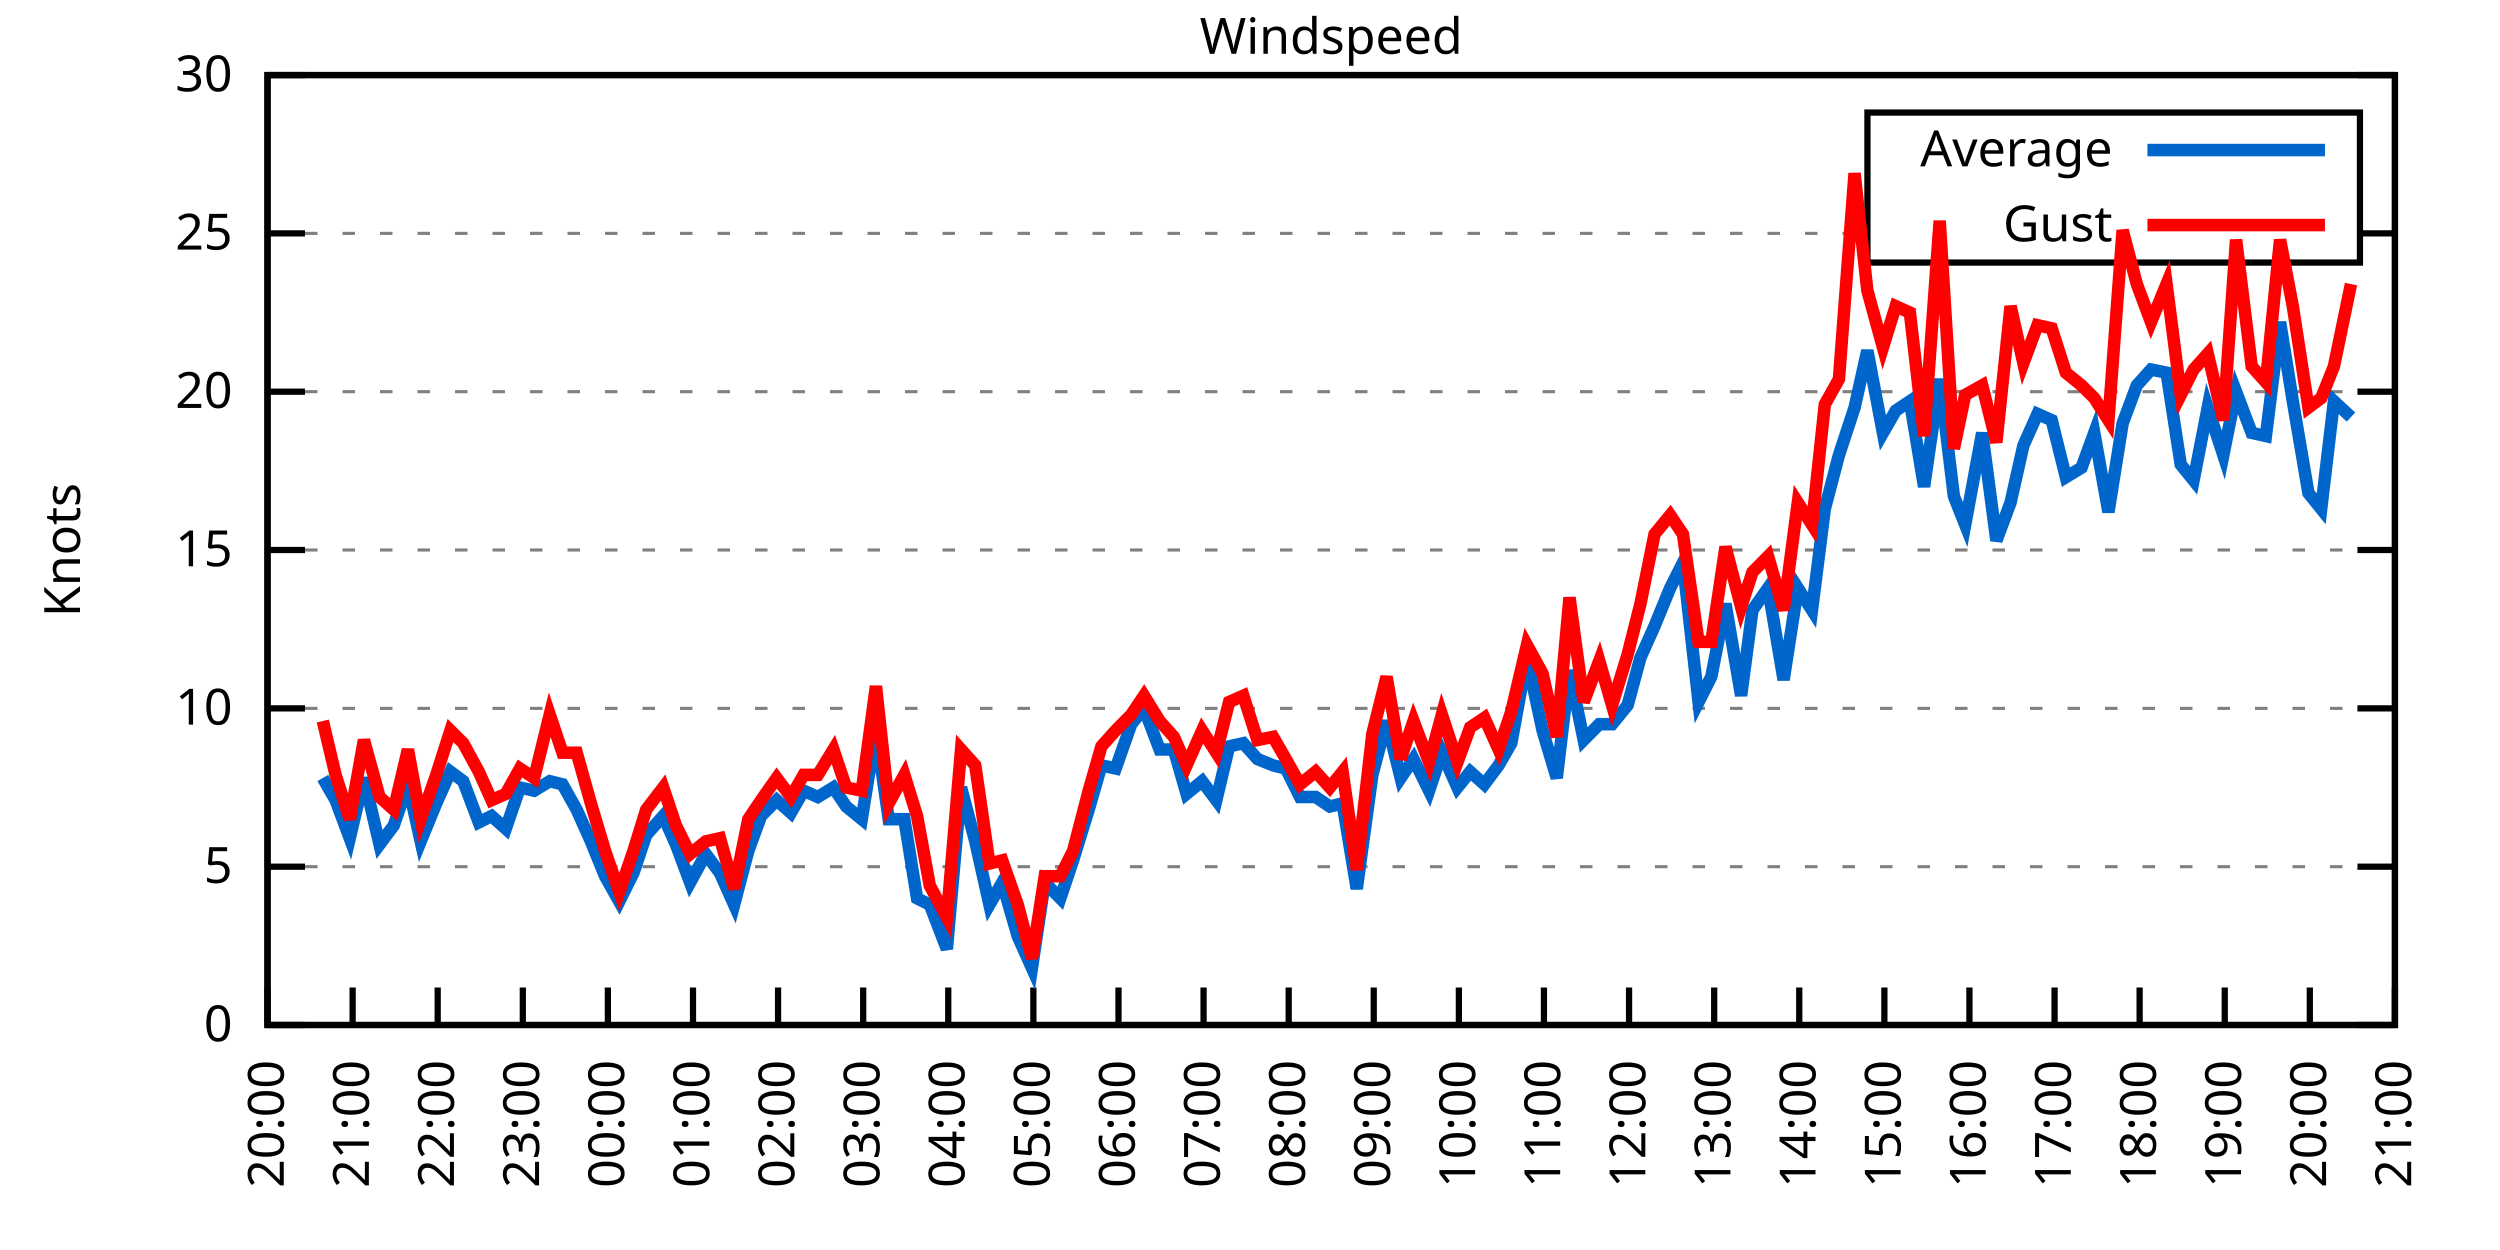
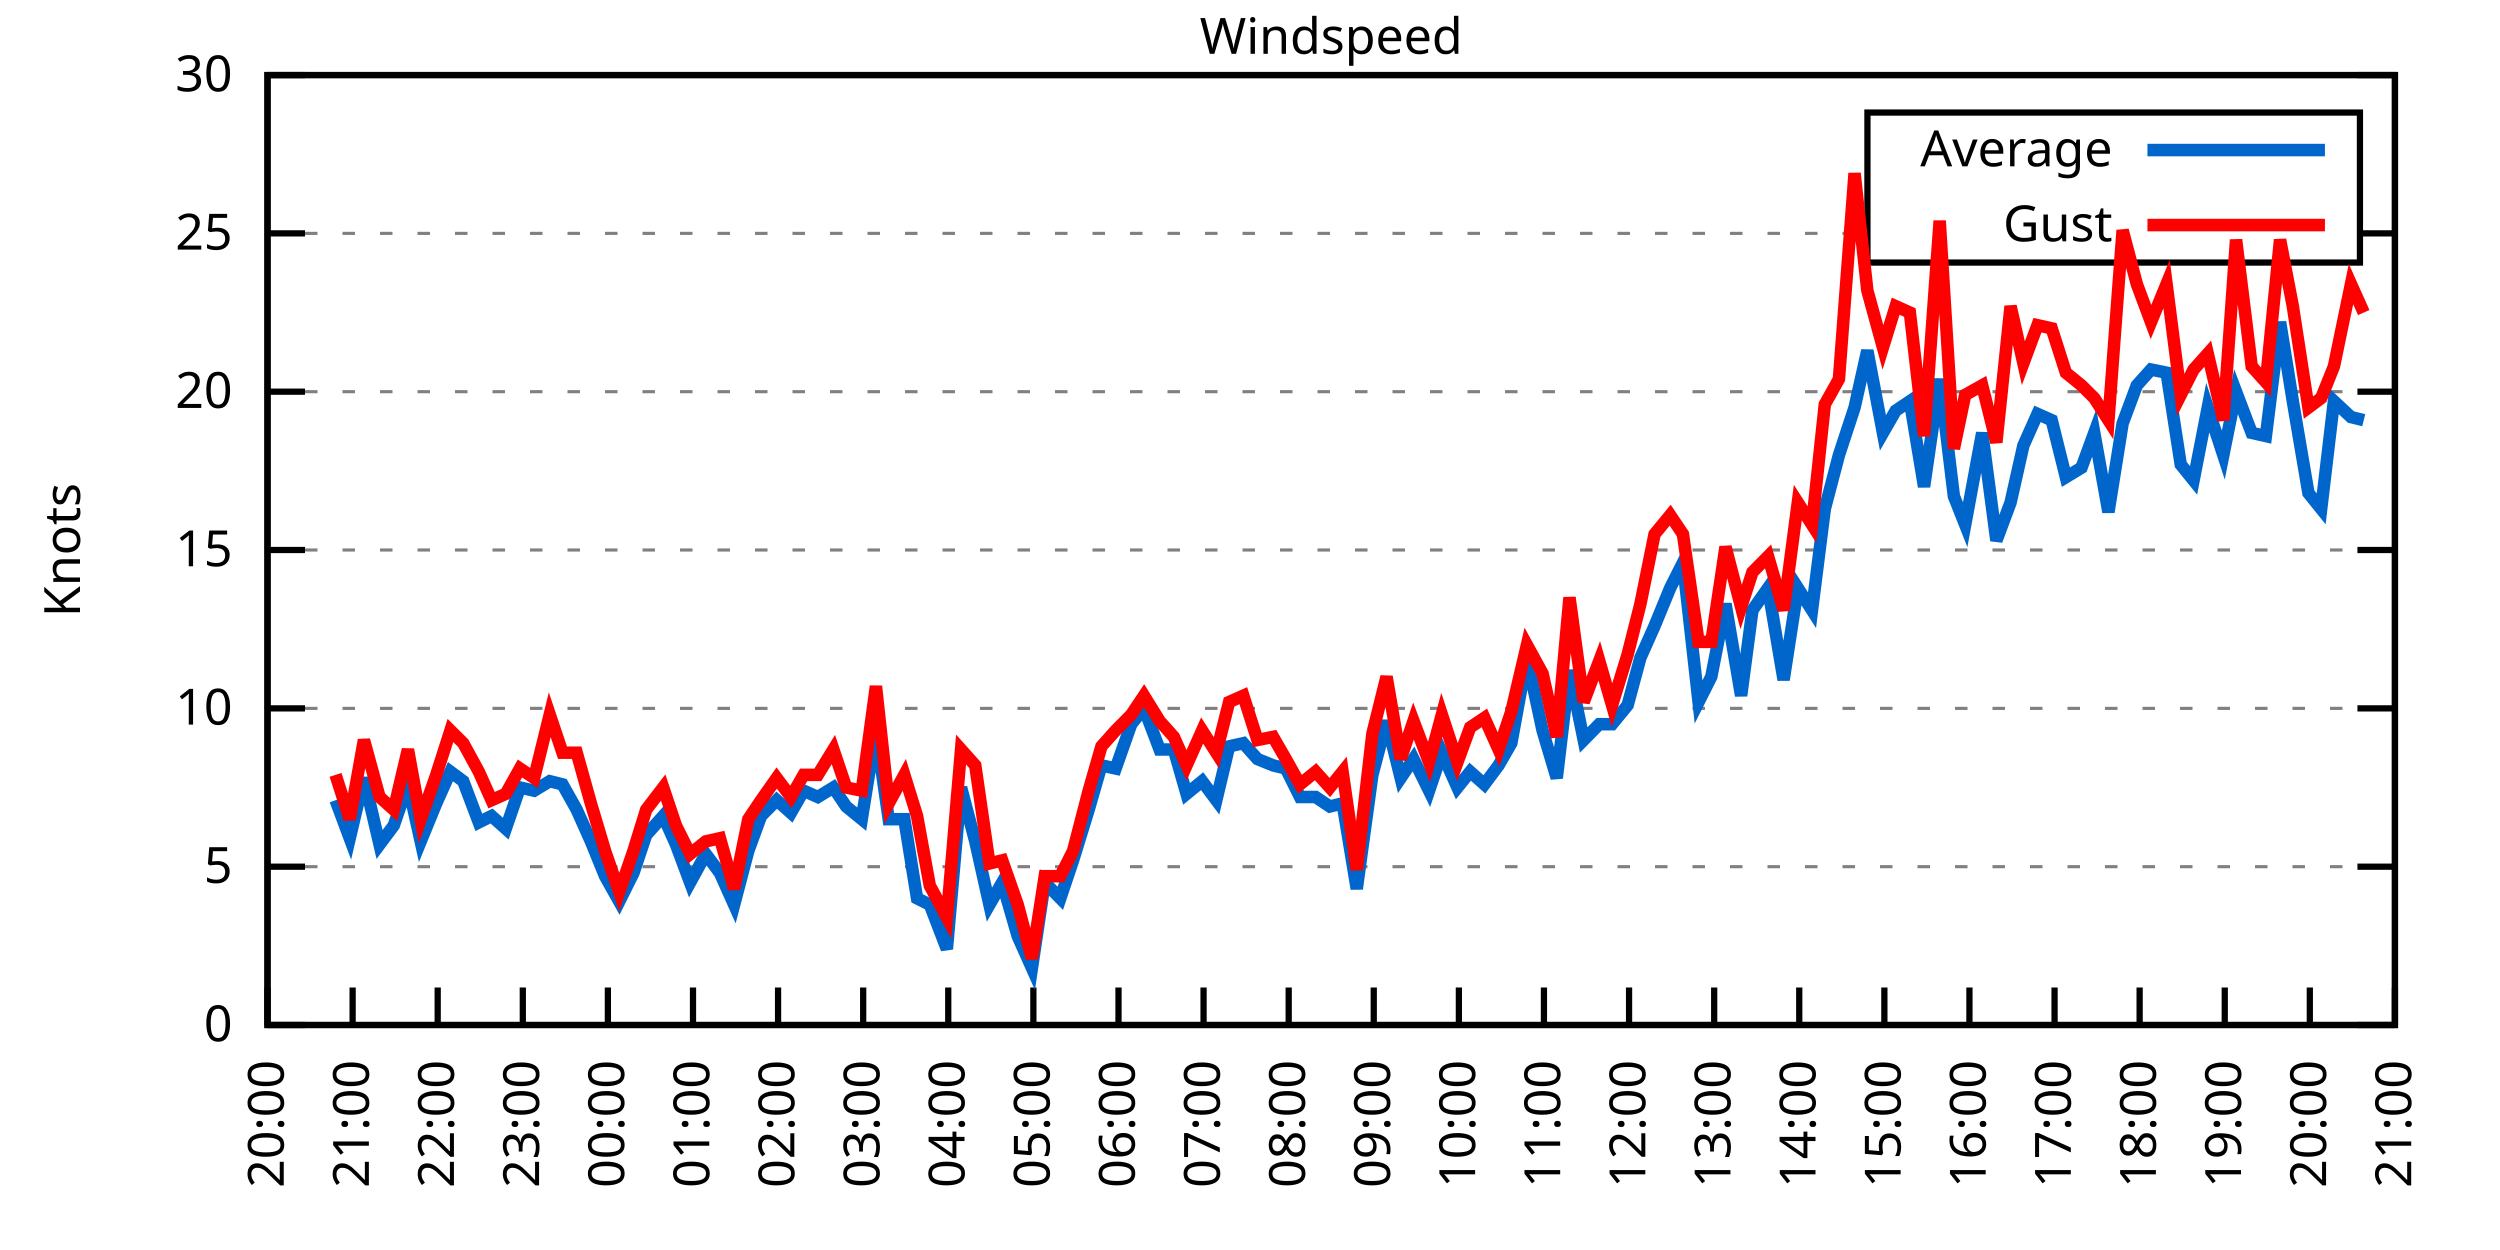
<svg xmlns="http://www.w3.org/2000/svg" xmlns:xlink="http://www.w3.org/1999/xlink" width="400" height="200" viewBox="0 0 400 200">
  <g id="gnuplot_canvas">
    <rect x="0" y="0" width="400" height="200" fill="none" />
    <defs>
      <circle id="gpDot" r="0.5" stroke-width="0.5" stroke="currentColor" />
      <path id="gpPt0" stroke-width="0.333" stroke="currentColor" d="M-1,0 h2 M0,-1 v2" />
      <path id="gpPt1" stroke-width="0.333" stroke="currentColor" d="M-1,-1 L1,1 M1,-1 L-1,1" />
      <path id="gpPt2" stroke-width="0.333" stroke="currentColor" d="M-1,0 L1,0 M0,-1 L0,1 M-1,-1 L1,1 M-1,1 L1,-1" />
      <rect id="gpPt3" stroke-width="0.333" stroke="currentColor" x="-1" y="-1" width="2" height="2" />
      <rect id="gpPt4" stroke-width="0.333" stroke="currentColor" fill="currentColor" x="-1" y="-1" width="2" height="2" />
      <circle id="gpPt5" stroke-width="0.333" stroke="currentColor" cx="0" cy="0" r="1" />
      <use xlink:href="#gpPt5" id="gpPt6" fill="currentColor" stroke="none" />
      <path id="gpPt7" stroke-width="0.333" stroke="currentColor" d="M0,-1.33 L-1.33,0.67 L1.33,0.67 z" />
      <use xlink:href="#gpPt7" id="gpPt8" fill="currentColor" stroke="none" />
      <use xlink:href="#gpPt7" id="gpPt9" stroke="currentColor" transform="rotate(180)" />
      <use xlink:href="#gpPt9" id="gpPt10" fill="currentColor" stroke="none" />
      <use xlink:href="#gpPt3" id="gpPt11" stroke="currentColor" transform="rotate(45)" />
      <use xlink:href="#gpPt11" id="gpPt12" fill="currentColor" stroke="none" />
      <path id="gpPt13" stroke-width="0.333" stroke="currentColor" d="M0,1.330 L1.265,0.411 L0.782,-1.067 L-0.782,-1.076 L-1.265,0.411 z" />
      <use xlink:href="#gpPt13" id="gpPt14" fill="currentColor" stroke="none" />
      <filter id="textbox" filterUnits="objectBoundingBox" x="0" y="0" height="1" width="1">
        <feFlood flood-color="white" flood-opacity="1" result="bgnd" />
        <feComposite in="SourceGraphic" in2="bgnd" operator="atop" />
      </filter>
      <filter id="greybox" filterUnits="objectBoundingBox" x="0" y="0" height="1" width="1">
        <feFlood flood-color="lightgrey" flood-opacity="1" result="grey" />
        <feComposite in="SourceGraphic" in2="grey" operator="atop" />
      </filter>
    </defs>
    <g fill="none" color="white" stroke="currentColor" stroke-width="1.00" stroke-linecap="butt" stroke-linejoin="miter">
</g>
    <g fill="none" color="black" stroke="currentColor" stroke-width="1.00" stroke-linecap="butt" stroke-linejoin="miter">
      <g stroke="none" shape-rendering="crispEdges">
        <polygon fill="rgb(255, 255, 255)" points="42.80,164.00 383.18,164.00 383.18,12.02 42.80,12.02 " />
      </g>
    </g>
    <g fill="none" color="black" stroke="currentColor" stroke-width="1.00" stroke-linecap="butt" stroke-linejoin="miter">
</g>
    <g fill="none" color="black" stroke="black" stroke-width="0.50" stroke-linecap="butt" stroke-linejoin="miter">
</g>
    <g fill="none" color="gray" stroke="currentColor" stroke-width="0.50" stroke-linecap="butt" stroke-linejoin="miter">
      <path stroke="gray" stroke-dasharray="2,4" class="gridline" d="M42.80,164.00 L383.19,164.00  " />
    </g>
    <g fill="none" color="gray" stroke="gray" stroke-width="1.00" stroke-linecap="butt" stroke-linejoin="miter">
</g>
    <g fill="none" color="black" stroke="currentColor" stroke-width="1.00" stroke-linecap="butt" stroke-linejoin="miter">
      <path stroke="black" d="M42.80,164.00 L48.80,164.00 M383.19,164.00 L377.19,164.00  " />
      <g transform="translate(37.20,166.60)" stroke="none" fill="black" font-family="Sans" font-size="8.00" text-anchor="end">
        <text>
          <tspan font-family="Sans"> 0</tspan>
        </text>
      </g>
    </g>
    <g fill="none" color="black" stroke="currentColor" stroke-width="1.00" stroke-linecap="butt" stroke-linejoin="miter">
</g>
    <g fill="none" color="black" stroke="black" stroke-width="0.50" stroke-linecap="butt" stroke-linejoin="miter">
</g>
    <g fill="none" color="gray" stroke="currentColor" stroke-width="0.50" stroke-linecap="butt" stroke-linejoin="miter">
      <path stroke="gray" stroke-dasharray="2,4" class="gridline" d="M42.80,138.67 L383.19,138.67  " />
    </g>
    <g fill="none" color="gray" stroke="gray" stroke-width="1.00" stroke-linecap="butt" stroke-linejoin="miter">
</g>
    <g fill="none" color="black" stroke="currentColor" stroke-width="1.00" stroke-linecap="butt" stroke-linejoin="miter">
      <path stroke="black" d="M42.80,138.67 L48.80,138.67 M383.19,138.67 L377.19,138.67  " />
      <g transform="translate(37.20,141.27)" stroke="none" fill="black" font-family="Sans" font-size="8.00" text-anchor="end">
        <text>
          <tspan font-family="Sans"> 5</tspan>
        </text>
      </g>
    </g>
    <g fill="none" color="black" stroke="currentColor" stroke-width="1.00" stroke-linecap="butt" stroke-linejoin="miter">
</g>
    <g fill="none" color="black" stroke="black" stroke-width="0.50" stroke-linecap="butt" stroke-linejoin="miter">
</g>
    <g fill="none" color="gray" stroke="currentColor" stroke-width="0.50" stroke-linecap="butt" stroke-linejoin="miter">
      <path stroke="gray" stroke-dasharray="2,4" class="gridline" d="M42.80,113.34 L383.19,113.34  " />
    </g>
    <g fill="none" color="gray" stroke="gray" stroke-width="1.00" stroke-linecap="butt" stroke-linejoin="miter">
</g>
    <g fill="none" color="black" stroke="currentColor" stroke-width="1.00" stroke-linecap="butt" stroke-linejoin="miter">
      <path stroke="black" d="M42.80,113.34 L48.80,113.34 M383.19,113.34 L377.19,113.34  " />
      <g transform="translate(37.20,115.94)" stroke="none" fill="black" font-family="Sans" font-size="8.00" text-anchor="end">
        <text>
          <tspan font-family="Sans"> 10</tspan>
        </text>
      </g>
    </g>
    <g fill="none" color="black" stroke="currentColor" stroke-width="1.00" stroke-linecap="butt" stroke-linejoin="miter">
</g>
    <g fill="none" color="black" stroke="black" stroke-width="0.50" stroke-linecap="butt" stroke-linejoin="miter">
</g>
    <g fill="none" color="gray" stroke="currentColor" stroke-width="0.50" stroke-linecap="butt" stroke-linejoin="miter">
      <path stroke="gray" stroke-dasharray="2,4" class="gridline" d="M42.80,88.00 L383.19,88.00  " />
    </g>
    <g fill="none" color="gray" stroke="gray" stroke-width="1.00" stroke-linecap="butt" stroke-linejoin="miter">
</g>
    <g fill="none" color="black" stroke="currentColor" stroke-width="1.00" stroke-linecap="butt" stroke-linejoin="miter">
      <path stroke="black" d="M42.80,88.00 L48.80,88.00 M383.19,88.00 L377.19,88.00  " />
      <g transform="translate(37.20,90.60)" stroke="none" fill="black" font-family="Sans" font-size="8.00" text-anchor="end">
        <text>
          <tspan font-family="Sans"> 15</tspan>
        </text>
      </g>
    </g>
    <g fill="none" color="black" stroke="currentColor" stroke-width="1.00" stroke-linecap="butt" stroke-linejoin="miter">
</g>
    <g fill="none" color="black" stroke="black" stroke-width="0.50" stroke-linecap="butt" stroke-linejoin="miter">
</g>
    <g fill="none" color="gray" stroke="currentColor" stroke-width="0.50" stroke-linecap="butt" stroke-linejoin="miter">
      <path stroke="gray" stroke-dasharray="2,4" class="gridline" d="M42.80,62.67 L383.19,62.67  " />
    </g>
    <g fill="none" color="gray" stroke="gray" stroke-width="1.00" stroke-linecap="butt" stroke-linejoin="miter">
</g>
    <g fill="none" color="black" stroke="currentColor" stroke-width="1.00" stroke-linecap="butt" stroke-linejoin="miter">
      <path stroke="black" d="M42.80,62.67 L48.80,62.67 M383.19,62.67 L377.19,62.67  " />
      <g transform="translate(37.20,65.27)" stroke="none" fill="black" font-family="Sans" font-size="8.00" text-anchor="end">
        <text>
          <tspan font-family="Sans"> 20</tspan>
        </text>
      </g>
    </g>
    <g fill="none" color="black" stroke="currentColor" stroke-width="1.00" stroke-linecap="butt" stroke-linejoin="miter">
</g>
    <g fill="none" color="black" stroke="black" stroke-width="0.50" stroke-linecap="butt" stroke-linejoin="miter">
</g>
    <g fill="none" color="gray" stroke="currentColor" stroke-width="0.50" stroke-linecap="butt" stroke-linejoin="miter">
      <path stroke="gray" stroke-dasharray="2,4" class="gridline" d="M42.80,37.34 L298.79,37.34 M377.59,37.34 L383.19,37.34  " />
    </g>
    <g fill="none" color="gray" stroke="gray" stroke-width="1.00" stroke-linecap="butt" stroke-linejoin="miter">
</g>
    <g fill="none" color="black" stroke="currentColor" stroke-width="1.00" stroke-linecap="butt" stroke-linejoin="miter">
      <path stroke="black" d="M42.80,37.34 L48.80,37.34 M383.19,37.34 L377.19,37.34  " />
      <g transform="translate(37.20,39.94)" stroke="none" fill="black" font-family="Sans" font-size="8.00" text-anchor="end">
        <text>
          <tspan font-family="Sans"> 25</tspan>
        </text>
      </g>
    </g>
    <g fill="none" color="black" stroke="currentColor" stroke-width="1.00" stroke-linecap="butt" stroke-linejoin="miter">
</g>
    <g fill="none" color="black" stroke="black" stroke-width="0.50" stroke-linecap="butt" stroke-linejoin="miter">
</g>
    <g fill="none" color="gray" stroke="currentColor" stroke-width="0.50" stroke-linecap="butt" stroke-linejoin="miter">
      <path stroke="gray" stroke-dasharray="2,4" class="gridline" d="M42.80,12.01 L383.19,12.01  " />
    </g>
    <g fill="none" color="gray" stroke="gray" stroke-width="1.00" stroke-linecap="butt" stroke-linejoin="miter">
</g>
    <g fill="none" color="black" stroke="currentColor" stroke-width="1.00" stroke-linecap="butt" stroke-linejoin="miter">
      <path stroke="black" d="M42.80,12.01 L48.80,12.01 M383.19,12.01 L377.19,12.01  " />
      <g transform="translate(37.20,14.61)" stroke="none" fill="black" font-family="Sans" font-size="8.00" text-anchor="end">
        <text>
          <tspan font-family="Sans"> 30</tspan>
        </text>
      </g>
    </g>
    <g fill="none" color="black" stroke="currentColor" stroke-width="1.00" stroke-linecap="butt" stroke-linejoin="miter">
      <path stroke="black" d="M42.80,164.00 L42.80,158.00  " />
      <g transform="translate(45.40,169.60) rotate(270.00)" stroke="none" fill="black" font-family="Sans" font-size="8.00" text-anchor="end">
        <text>
          <tspan font-family="Sans">20:00</tspan>
        </text>
      </g>
    </g>
    <g fill="none" color="black" stroke="currentColor" stroke-width="1.00" stroke-linecap="butt" stroke-linejoin="miter">
      <path stroke="black" d="M56.42,164.00 L56.42,158.00  " />
      <g transform="translate(59.02,169.60) rotate(270.00)" stroke="none" fill="black" font-family="Sans" font-size="8.00" text-anchor="end">
        <text>
          <tspan font-family="Sans">21:00</tspan>
        </text>
      </g>
    </g>
    <g fill="none" color="black" stroke="currentColor" stroke-width="1.00" stroke-linecap="butt" stroke-linejoin="miter">
      <path stroke="black" d="M70.03,164.00 L70.03,158.00  " />
      <g transform="translate(72.63,169.60) rotate(270.00)" stroke="none" fill="black" font-family="Sans" font-size="8.00" text-anchor="end">
        <text>
          <tspan font-family="Sans">22:00</tspan>
        </text>
      </g>
    </g>
    <g fill="none" color="black" stroke="currentColor" stroke-width="1.00" stroke-linecap="butt" stroke-linejoin="miter">
      <path stroke="black" d="M83.65,164.00 L83.65,158.00  " />
      <g transform="translate(86.25,169.60) rotate(270.00)" stroke="none" fill="black" font-family="Sans" font-size="8.00" text-anchor="end">
        <text>
          <tspan font-family="Sans">23:00</tspan>
        </text>
      </g>
    </g>
    <g fill="none" color="black" stroke="currentColor" stroke-width="1.00" stroke-linecap="butt" stroke-linejoin="miter">
      <path stroke="black" d="M97.26,164.00 L97.26,158.00  " />
      <g transform="translate(99.86,169.60) rotate(270.00)" stroke="none" fill="black" font-family="Sans" font-size="8.00" text-anchor="end">
        <text>
          <tspan font-family="Sans">00:00</tspan>
        </text>
      </g>
    </g>
    <g fill="none" color="black" stroke="currentColor" stroke-width="1.00" stroke-linecap="butt" stroke-linejoin="miter">
      <path stroke="black" d="M110.88,164.00 L110.88,158.00  " />
      <g transform="translate(113.48,169.60) rotate(270.00)" stroke="none" fill="black" font-family="Sans" font-size="8.00" text-anchor="end">
        <text>
          <tspan font-family="Sans">01:00</tspan>
        </text>
      </g>
    </g>
    <g fill="none" color="black" stroke="currentColor" stroke-width="1.00" stroke-linecap="butt" stroke-linejoin="miter">
      <path stroke="black" d="M124.49,164.00 L124.49,158.00  " />
      <g transform="translate(127.09,169.60) rotate(270.00)" stroke="none" fill="black" font-family="Sans" font-size="8.00" text-anchor="end">
        <text>
          <tspan font-family="Sans">02:00</tspan>
        </text>
      </g>
    </g>
    <g fill="none" color="black" stroke="currentColor" stroke-width="1.00" stroke-linecap="butt" stroke-linejoin="miter">
      <path stroke="black" d="M138.11,164.00 L138.11,158.00  " />
      <g transform="translate(140.71,169.60) rotate(270.00)" stroke="none" fill="black" font-family="Sans" font-size="8.00" text-anchor="end">
        <text>
          <tspan font-family="Sans">03:00</tspan>
        </text>
      </g>
    </g>
    <g fill="none" color="black" stroke="currentColor" stroke-width="1.00" stroke-linecap="butt" stroke-linejoin="miter">
      <path stroke="black" d="M151.72,164.00 L151.72,158.00  " />
      <g transform="translate(154.32,169.60) rotate(270.00)" stroke="none" fill="black" font-family="Sans" font-size="8.00" text-anchor="end">
        <text>
          <tspan font-family="Sans">04:00</tspan>
        </text>
      </g>
    </g>
    <g fill="none" color="black" stroke="currentColor" stroke-width="1.00" stroke-linecap="butt" stroke-linejoin="miter">
      <path stroke="black" d="M165.34,164.00 L165.34,158.00  " />
      <g transform="translate(167.94,169.60) rotate(270.00)" stroke="none" fill="black" font-family="Sans" font-size="8.00" text-anchor="end">
        <text>
          <tspan font-family="Sans">05:00</tspan>
        </text>
      </g>
    </g>
    <g fill="none" color="black" stroke="currentColor" stroke-width="1.00" stroke-linecap="butt" stroke-linejoin="miter">
      <path stroke="black" d="M178.96,164.00 L178.96,158.00  " />
      <g transform="translate(181.56,169.60) rotate(270.00)" stroke="none" fill="black" font-family="Sans" font-size="8.00" text-anchor="end">
        <text>
          <tspan font-family="Sans">06:00</tspan>
        </text>
      </g>
    </g>
    <g fill="none" color="black" stroke="currentColor" stroke-width="1.00" stroke-linecap="butt" stroke-linejoin="miter">
      <path stroke="black" d="M192.57,164.00 L192.57,158.00  " />
      <g transform="translate(195.17,169.60) rotate(270.00)" stroke="none" fill="black" font-family="Sans" font-size="8.00" text-anchor="end">
        <text>
          <tspan font-family="Sans">07:00</tspan>
        </text>
      </g>
    </g>
    <g fill="none" color="black" stroke="currentColor" stroke-width="1.00" stroke-linecap="butt" stroke-linejoin="miter">
      <path stroke="black" d="M206.19,164.00 L206.19,158.00  " />
      <g transform="translate(208.79,169.60) rotate(270.00)" stroke="none" fill="black" font-family="Sans" font-size="8.00" text-anchor="end">
        <text>
          <tspan font-family="Sans">08:00</tspan>
        </text>
      </g>
    </g>
    <g fill="none" color="black" stroke="currentColor" stroke-width="1.00" stroke-linecap="butt" stroke-linejoin="miter">
      <path stroke="black" d="M219.80,164.00 L219.80,158.00  " />
      <g transform="translate(222.40,169.60) rotate(270.00)" stroke="none" fill="black" font-family="Sans" font-size="8.00" text-anchor="end">
        <text>
          <tspan font-family="Sans">09:00</tspan>
        </text>
      </g>
    </g>
    <g fill="none" color="black" stroke="currentColor" stroke-width="1.00" stroke-linecap="butt" stroke-linejoin="miter">
      <path stroke="black" d="M233.42,164.00 L233.42,158.00  " />
      <g transform="translate(236.02,169.60) rotate(270.00)" stroke="none" fill="black" font-family="Sans" font-size="8.00" text-anchor="end">
        <text>
          <tspan font-family="Sans">10:00</tspan>
        </text>
      </g>
    </g>
    <g fill="none" color="black" stroke="currentColor" stroke-width="1.00" stroke-linecap="butt" stroke-linejoin="miter">
      <path stroke="black" d="M247.03,164.00 L247.03,158.00  " />
      <g transform="translate(249.63,169.60) rotate(270.00)" stroke="none" fill="black" font-family="Sans" font-size="8.00" text-anchor="end">
        <text>
          <tspan font-family="Sans">11:00</tspan>
        </text>
      </g>
    </g>
    <g fill="none" color="black" stroke="currentColor" stroke-width="1.00" stroke-linecap="butt" stroke-linejoin="miter">
      <path stroke="black" d="M260.65,164.00 L260.65,158.00  " />
      <g transform="translate(263.25,169.60) rotate(270.00)" stroke="none" fill="black" font-family="Sans" font-size="8.00" text-anchor="end">
        <text>
          <tspan font-family="Sans">12:00</tspan>
        </text>
      </g>
    </g>
    <g fill="none" color="black" stroke="currentColor" stroke-width="1.00" stroke-linecap="butt" stroke-linejoin="miter">
      <path stroke="black" d="M274.27,164.00 L274.27,158.00  " />
      <g transform="translate(276.87,169.60) rotate(270.00)" stroke="none" fill="black" font-family="Sans" font-size="8.00" text-anchor="end">
        <text>
          <tspan font-family="Sans">13:00</tspan>
        </text>
      </g>
    </g>
    <g fill="none" color="black" stroke="currentColor" stroke-width="1.00" stroke-linecap="butt" stroke-linejoin="miter">
      <path stroke="black" d="M287.88,164.00 L287.88,158.00  " />
      <g transform="translate(290.48,169.60) rotate(270.00)" stroke="none" fill="black" font-family="Sans" font-size="8.00" text-anchor="end">
        <text>
          <tspan font-family="Sans">14:00</tspan>
        </text>
      </g>
    </g>
    <g fill="none" color="black" stroke="currentColor" stroke-width="1.00" stroke-linecap="butt" stroke-linejoin="miter">
      <path stroke="black" d="M301.50,164.00 L301.50,158.00  " />
      <g transform="translate(304.10,169.60) rotate(270.00)" stroke="none" fill="black" font-family="Sans" font-size="8.00" text-anchor="end">
        <text>
          <tspan font-family="Sans">15:00</tspan>
        </text>
      </g>
    </g>
    <g fill="none" color="black" stroke="currentColor" stroke-width="1.00" stroke-linecap="butt" stroke-linejoin="miter">
      <path stroke="black" d="M315.11,164.00 L315.11,158.00  " />
      <g transform="translate(317.71,169.60) rotate(270.00)" stroke="none" fill="black" font-family="Sans" font-size="8.00" text-anchor="end">
        <text>
          <tspan font-family="Sans">16:00</tspan>
        </text>
      </g>
    </g>
    <g fill="none" color="black" stroke="currentColor" stroke-width="1.00" stroke-linecap="butt" stroke-linejoin="miter">
      <path stroke="black" d="M328.73,164.00 L328.73,158.00  " />
      <g transform="translate(331.33,169.60) rotate(270.00)" stroke="none" fill="black" font-family="Sans" font-size="8.00" text-anchor="end">
        <text>
          <tspan font-family="Sans">17:00</tspan>
        </text>
      </g>
    </g>
    <g fill="none" color="black" stroke="currentColor" stroke-width="1.00" stroke-linecap="butt" stroke-linejoin="miter">
      <path stroke="black" d="M342.34,164.00 L342.34,158.00  " />
      <g transform="translate(344.94,169.60) rotate(270.00)" stroke="none" fill="black" font-family="Sans" font-size="8.00" text-anchor="end">
        <text>
          <tspan font-family="Sans">18:00</tspan>
        </text>
      </g>
    </g>
    <g fill="none" color="black" stroke="currentColor" stroke-width="1.00" stroke-linecap="butt" stroke-linejoin="miter">
      <path stroke="black" d="M355.96,164.00 L355.96,158.00  " />
      <g transform="translate(358.56,169.60) rotate(270.00)" stroke="none" fill="black" font-family="Sans" font-size="8.00" text-anchor="end">
        <text>
          <tspan font-family="Sans">19:00</tspan>
        </text>
      </g>
    </g>
    <g fill="none" color="black" stroke="currentColor" stroke-width="1.00" stroke-linecap="butt" stroke-linejoin="miter">
      <path stroke="black" d="M369.57,164.00 L369.57,158.00  " />
      <g transform="translate(372.17,169.60) rotate(270.00)" stroke="none" fill="black" font-family="Sans" font-size="8.00" text-anchor="end">
        <text>
          <tspan font-family="Sans">20:00</tspan>
        </text>
      </g>
    </g>
    <g fill="none" color="black" stroke="currentColor" stroke-width="1.00" stroke-linecap="butt" stroke-linejoin="miter">
      <path stroke="black" d="M383.19,164.00 L383.19,158.00  " />
      <g transform="translate(385.79,169.60) rotate(270.00)" stroke="none" fill="black" font-family="Sans" font-size="8.00" text-anchor="end">
        <text>
          <tspan font-family="Sans">21:00</tspan>
        </text>
      </g>
    </g>
    <g fill="none" color="black" stroke="currentColor" stroke-width="1.00" stroke-linecap="butt" stroke-linejoin="miter">
</g>
    <g fill="none" color="black" stroke="currentColor" stroke-width="1.00" stroke-linecap="butt" stroke-linejoin="miter">
      <path stroke="black" d="M42.80,12.01 L42.80,164.00 L383.19,164.00 L383.19,12.01 L42.80,12.01 Z  " />
    </g>
    <g fill="none" color="black" stroke="currentColor" stroke-width="1.00" stroke-linecap="butt" stroke-linejoin="miter">
</g>
    <g fill="none" color="black" stroke="currentColor" stroke-width="1.00" stroke-linecap="butt" stroke-linejoin="miter">
      <path stroke="black" d="M298.79,42.01 L298.79,18.01 L377.59,18.01 L377.59,42.01 L298.79,42.01 Z  " />
    </g>
    <g id="Windspeed_plot_1">
      <g fill="none" color="white" stroke="black" stroke-width="2.00" stroke-linecap="butt" stroke-linejoin="miter">
</g>
      <g fill="none" color="black" stroke="currentColor" stroke-width="2.00" stroke-linecap="butt" stroke-linejoin="miter">
        <g transform="translate(337.99,26.61)" stroke="none" fill="black" font-family="Sans" font-size="8.00" text-anchor="end">
          <text>
            <tspan font-family="Sans">Average</tspan>
          </text>
        </g>
      </g>
      <g fill="none" color="black" stroke="currentColor" stroke-width="2.00" stroke-linecap="butt" stroke-linejoin="miter">
-         <path stroke="rgb(  0, 102, 204)" d="M343.59,24.01 L371.99,24.01 M51.65,124.48 L53.69,128.03 L55.96,134.11 L58.23,124.48 L60.73,135.12 L63.00,132.08   L65.27,125.50 L67.31,134.62 L69.80,128.54 L72.07,123.47 L74.12,124.99 L76.61,131.58 L78.65,130.56 L80.92,132.59   L83.19,126.00 L85.46,126.51 L87.96,124.99 L90.00,125.50 L92.27,129.55 L94.54,134.62 L96.81,140.19 L99.08,144.24   L101.35,139.68 L103.39,133.60 L106.11,130.56 L108.15,135.12 L110.42,141.20 L112.92,136.64 L115.19,139.68 L117.46,144.75   L119.73,136.14 L121.77,130.56 L124.27,128.03 L126.54,130.06 L128.58,126.51 L130.85,127.52 L133.34,126.00 L135.39,129.04   L137.88,131.07 L140.15,116.88 L142.19,131.07 L144.69,131.07 L146.73,143.73 L148.77,144.75 L151.50,151.84 L153.77,126.00   L156.04,134.62 L158.31,144.75 L160.35,141.20 L162.84,149.81 L165.11,154.88 L167.16,141.20 L169.65,143.73 L171.69,137.66   L174.19,129.55 L176.23,122.46 L178.50,122.96 L181.00,115.87 L183.04,113.34 L185.54,119.92 L187.81,119.92 L189.85,127.02   L192.34,124.99 L194.61,128.03 L196.66,119.42 L198.93,118.91 L201.19,121.44 L203.69,122.46 L205.73,122.96 L208.00,127.52   L210.50,127.52 L212.77,129.04 L214.81,128.54 L217.08,142.21 L219.58,123.98 L221.85,115.36 L224.11,124.48 L226.16,121.44   L228.65,126.51 L230.70,120.43 L233.19,126.00 L235.23,123.47 L237.50,125.50 L239.77,122.46 L241.81,118.91 L244.31,105.23   L246.81,116.88 L249.08,124.48 L251.12,107.26 L253.39,118.40 L255.88,115.87 L257.93,115.87 L260.42,112.83 L262.47,105.23   L264.73,100.16 L267.23,94.08 L269.27,90.03 L271.77,112.32 L273.81,108.27 L276.08,96.62 L278.58,111.31 L280.39,97.63   L282.89,94.08 L285.38,108.78 L287.65,94.08 L289.92,97.63 L291.97,81.42 L294.23,72.81 L296.73,65.21 L298.77,56.09   L301.27,69.26 L303.31,65.71 L305.58,64.19 L307.85,77.87 L310.35,60.65 L312.62,79.39 L314.43,83.95 L317.15,69.26   L319.42,86.49 L321.69,80.41 L323.74,71.29 L326.00,66.22 L328.27,67.23 L330.54,76.35 L333.04,74.83 L335.08,69.26   L337.35,81.93 L339.62,67.74 L341.89,61.66 L344.16,59.13 L346.65,59.63 L348.92,74.33 L350.97,76.86 L353.24,65.21   L355.73,72.81 L357.77,62.67 L360.27,69.26 L362.54,69.77 L364.81,51.53 L366.85,64.19 L369.35,78.89 L371.39,81.42   L373.43,64.19 L376.16,66.73  " />
+         <path stroke="rgb(  0, 102, 204)" d="M343.59,24.01 L371.99,24.01 M53.69,128.03 L55.96,134.11 L58.23,124.48 L60.73,135.12 L63.00,132.08 L65.27,125.50   L67.31,134.62 L69.80,128.54 L72.07,123.47 L74.12,124.99 L76.61,131.58 L78.65,130.56 L80.92,132.59 L83.19,126.00   L85.46,126.51 L87.96,124.99 L90.00,125.50 L92.27,129.55 L94.54,134.62 L96.81,140.19 L99.08,144.24 L101.35,139.68   L103.39,133.60 L106.11,130.56 L108.15,135.12 L110.42,141.20 L112.92,136.64 L115.19,139.68 L117.46,144.75 L119.73,136.14   L121.77,130.56 L124.27,128.03 L126.54,130.06 L128.58,126.51 L130.85,127.52 L133.34,126.00 L135.39,129.04 L137.88,131.07   L140.15,116.88 L142.19,131.07 L144.69,131.07 L146.73,143.73 L148.77,144.75 L151.50,151.84 L153.77,126.00 L156.04,134.62   L158.31,144.75 L160.35,141.20 L162.84,149.81 L165.11,154.88 L167.16,141.20 L169.65,143.73 L171.69,137.66 L174.19,129.55   L176.23,122.46 L178.50,122.96 L181.00,115.87 L183.04,113.34 L185.54,119.92 L187.81,119.92 L189.85,127.02 L192.34,124.99   L194.61,128.03 L196.66,119.42 L198.93,118.91 L201.19,121.44 L203.69,122.46 L205.73,122.96 L208.00,127.52 L210.50,127.52   L212.77,129.04 L214.81,128.54 L217.08,142.21 L219.58,123.98 L221.85,115.36 L224.11,124.48 L226.16,121.44 L228.65,126.51   L230.70,120.43 L233.19,126.00 L235.23,123.47 L237.50,125.50 L239.77,122.46 L241.81,118.91 L244.31,105.23 L246.81,116.88   L249.08,124.48 L251.12,107.26 L253.39,118.40 L255.88,115.87 L257.93,115.87 L260.42,112.83 L262.47,105.23 L264.73,100.16   L267.23,94.08 L269.27,90.03 L271.77,112.32 L273.81,108.27 L276.08,96.62 L278.58,111.31 L280.39,97.63 L282.89,94.08   L285.38,108.78 L287.65,94.08 L289.92,97.63 L291.97,81.42 L294.23,72.81 L296.73,65.21 L298.77,56.09 L301.27,69.26   L303.31,65.71 L305.58,64.19 L307.85,77.87 L310.35,60.65 L312.62,79.39 L314.43,83.95 L317.15,69.26 L319.42,86.49   L321.69,80.41 L323.74,71.29 L326.00,66.22 L328.27,67.23 L330.54,76.35 L333.04,74.83 L335.08,69.26 L337.35,81.93   L339.62,67.74 L341.89,61.66 L344.16,59.13 L346.65,59.63 L348.92,74.33 L350.97,76.86 L353.24,65.21 L355.73,72.81   L357.77,62.67 L360.27,69.26 L362.54,69.77 L364.81,51.53 L366.85,64.19 L369.35,78.89 L371.39,81.42 L373.43,64.19   L376.16,66.73 L378.20,67.23  " />
      </g>
    </g>
    <g id="Windspeed_plot_2">
      <g fill="none" color="black" stroke="currentColor" stroke-width="2.00" stroke-linecap="butt" stroke-linejoin="miter">
        <g transform="translate(337.99,38.61)" stroke="none" fill="black" font-family="Sans" font-size="8.00" text-anchor="end">
          <text>
            <tspan font-family="Sans">Gust</tspan>
          </text>
        </g>
      </g>
      <g fill="none" color="black" stroke="currentColor" stroke-width="2.00" stroke-linecap="butt" stroke-linejoin="miter">
-         <path stroke="rgb(255,   0,   0)" d="M343.59,36.01 L371.99,36.01 M51.65,115.36 L53.69,123.98 L55.96,131.07 L58.23,118.40 L60.73,127.52 L63.00,129.55   L65.27,119.92 L67.31,131.07 L69.80,123.98 L72.07,116.88 L74.12,118.91 L76.61,123.47 L78.65,128.03 L80.92,127.02   L83.19,122.96 L85.46,124.48 L87.96,114.35 L90.00,120.43 L92.27,120.43 L94.54,128.54 L96.81,136.14 L99.08,142.72   L101.35,136.14 L103.39,129.55 L106.11,126.00 L108.15,132.08 L110.42,136.64 L112.92,134.62 L115.19,134.11 L117.46,142.21   L119.73,131.07 L121.77,128.03 L124.27,124.48 L126.54,127.52 L128.58,123.98 L130.85,123.98 L133.34,119.92 L135.39,126.00   L137.88,126.51 L140.15,109.79 L142.19,128.54 L144.69,123.98 L146.73,130.56 L148.77,141.71 L151.50,146.77 L153.77,119.92   L156.04,122.46 L158.31,138.16 L160.35,137.66 L162.84,144.75 L165.11,153.36 L167.16,140.19 L169.65,140.19 L171.69,136.14   L174.19,126.51 L176.23,119.42 L178.50,116.88 L181.00,114.35 L183.04,111.31 L185.54,115.36 L187.81,117.90 L189.85,122.46   L192.34,116.88 L194.61,120.43 L196.66,112.32 L198.93,111.31 L201.19,118.40 L203.69,117.90 L205.73,121.44 L208.00,125.50   L210.50,123.47 L212.77,126.00 L214.81,123.47 L217.08,139.17 L219.58,117.39 L221.85,108.27 L224.11,121.44 L226.16,115.36   L228.65,121.95 L230.70,114.35 L233.19,121.95 L235.23,116.38 L237.50,114.86 L239.77,119.92 L241.81,113.84 L244.31,103.20   L246.81,107.76 L249.08,117.90 L251.12,95.60 L253.39,112.32 L255.88,105.74 L257.93,112.83 L260.42,104.72 L262.47,96.62   L264.73,85.47 L267.23,82.43 L269.27,85.47 L271.77,102.70 L273.81,102.70 L276.08,87.50 L278.58,97.12 L280.39,91.55   L282.89,89.02 L285.38,97.63 L287.65,80.41 L289.92,83.95 L291.97,64.70 L294.23,60.65 L296.73,27.72 L298.77,46.46   L301.27,55.58 L303.31,48.99 L305.58,50.01 L307.85,69.77 L310.35,35.32 L312.62,71.79 L314.43,63.18 L317.15,61.66   L319.42,70.78 L321.69,48.99 L323.74,58.11 L326.00,52.03 L328.27,52.54 L330.54,59.63 L333.04,61.66 L335.08,63.69   L337.35,67.23 L339.62,36.84 L341.89,45.45 L344.16,51.53 L346.65,45.45 L348.92,63.18 L350.97,59.13 L353.24,56.59   L355.73,67.23 L357.77,38.35 L360.27,58.62 L362.54,61.15 L364.81,38.35 L366.85,48.99 L369.35,65.21 L371.39,63.69   L373.43,58.62 L376.16,45.45  " />
+         <path stroke="rgb(255,   0,   0)" d="M343.59,36.01 L371.99,36.01 M53.69,123.98 L55.96,131.07 L58.23,118.40 L60.73,127.52 L63.00,129.55 L65.27,119.92   L67.31,131.07 L69.80,123.98 L72.07,116.88 L74.12,118.91 L76.61,123.47 L78.65,128.03 L80.92,127.02 L83.19,122.96   L85.46,124.48 L87.96,114.35 L90.00,120.43 L92.27,120.43 L94.54,128.54 L96.81,136.14 L99.08,142.72 L101.35,136.14   L103.39,129.55 L106.11,126.00 L108.15,132.08 L110.42,136.64 L112.92,134.62 L115.19,134.11 L117.46,142.21 L119.73,131.07   L121.77,128.03 L124.27,124.48 L126.54,127.52 L128.58,123.98 L130.85,123.98 L133.34,119.92 L135.39,126.00 L137.88,126.51   L140.15,109.79 L142.19,128.54 L144.69,123.98 L146.73,130.56 L148.77,141.71 L151.50,146.77 L153.77,119.92 L156.04,122.46   L158.31,138.16 L160.35,137.66 L162.84,144.75 L165.11,153.36 L167.16,140.19 L169.65,140.19 L171.69,136.14 L174.19,126.51   L176.23,119.42 L178.50,116.88 L181.00,114.35 L183.04,111.31 L185.54,115.36 L187.81,117.90 L189.85,122.46 L192.34,116.88   L194.61,120.43 L196.66,112.32 L198.93,111.31 L201.19,118.40 L203.69,117.90 L205.73,121.44 L208.00,125.50 L210.50,123.47   L212.77,126.00 L214.81,123.47 L217.08,139.17 L219.58,117.39 L221.85,108.27 L224.11,121.44 L226.16,115.36 L228.65,121.95   L230.70,114.35 L233.19,121.95 L235.23,116.38 L237.50,114.86 L239.77,119.92 L241.81,113.84 L244.31,103.20 L246.81,107.76   L249.08,117.90 L251.12,95.60 L253.39,112.32 L255.88,105.74 L257.93,112.83 L260.42,104.72 L262.47,96.62 L264.73,85.47   L267.23,82.43 L269.27,85.47 L271.77,102.70 L273.81,102.70 L276.08,87.50 L278.58,97.12 L280.39,91.55 L282.89,89.02   L285.38,97.63 L287.65,80.41 L289.92,83.95 L291.97,64.70 L294.23,60.65 L296.73,27.72 L298.77,46.46 L301.27,55.58   L303.31,48.99 L305.58,50.01 L307.85,69.77 L310.35,35.32 L312.62,71.79 L314.43,63.18 L317.15,61.66 L319.42,70.78   L321.69,48.99 L323.74,58.11 L326.00,52.03 L328.27,52.54 L330.54,59.63 L333.04,61.66 L335.08,63.69 L337.35,67.23   L339.62,36.84 L341.89,45.45 L344.16,51.53 L346.65,45.45 L348.92,63.18 L350.97,59.13 L353.24,56.59 L355.73,67.23   L357.77,38.35 L360.27,58.62 L362.54,61.15 L364.81,38.35 L366.85,48.99 L369.35,65.21 L371.39,63.69 L373.43,58.62   L376.16,45.45 L378.20,50.01  " />
      </g>
    </g>
    <g fill="none" color="black" stroke="currentColor" stroke-width="2.00" stroke-linecap="butt" stroke-linejoin="miter">
</g>
    <g fill="none" color="black" stroke="black" stroke-width="1.00" stroke-linecap="butt" stroke-linejoin="miter">
</g>
    <g fill="none" color="black" stroke="currentColor" stroke-width="1.00" stroke-linecap="butt" stroke-linejoin="miter">
      <path stroke="black" d="M42.80,12.01 L42.80,164.00 L383.19,164.00 L383.19,12.01 L42.80,12.01 Z  " />
      <g transform="translate(12.80,88.01) rotate(270.00)" stroke="none" fill="black" font-family="Sans" font-size="8.00" text-anchor="middle">
        <text>
          <tspan font-family="Sans">Knots</tspan>
        </text>
      </g>
    </g>
    <g fill="none" color="black" stroke="currentColor" stroke-width="1.00" stroke-linecap="butt" stroke-linejoin="miter">
</g>
    <g fill="none" color="black" stroke="currentColor" stroke-width="1.00" stroke-linecap="butt" stroke-linejoin="miter">
      <g transform="translate(212.99,8.61)" stroke="none" fill="black" font-family="Sans" font-size="8.00" text-anchor="middle">
        <text>
          <tspan font-family="Sans">Windspeed</tspan>
        </text>
      </g>
    </g>
    <g fill="none" color="black" stroke="currentColor" stroke-width="1.00" stroke-linecap="butt" stroke-linejoin="miter">
</g>
  </g>
</svg>
